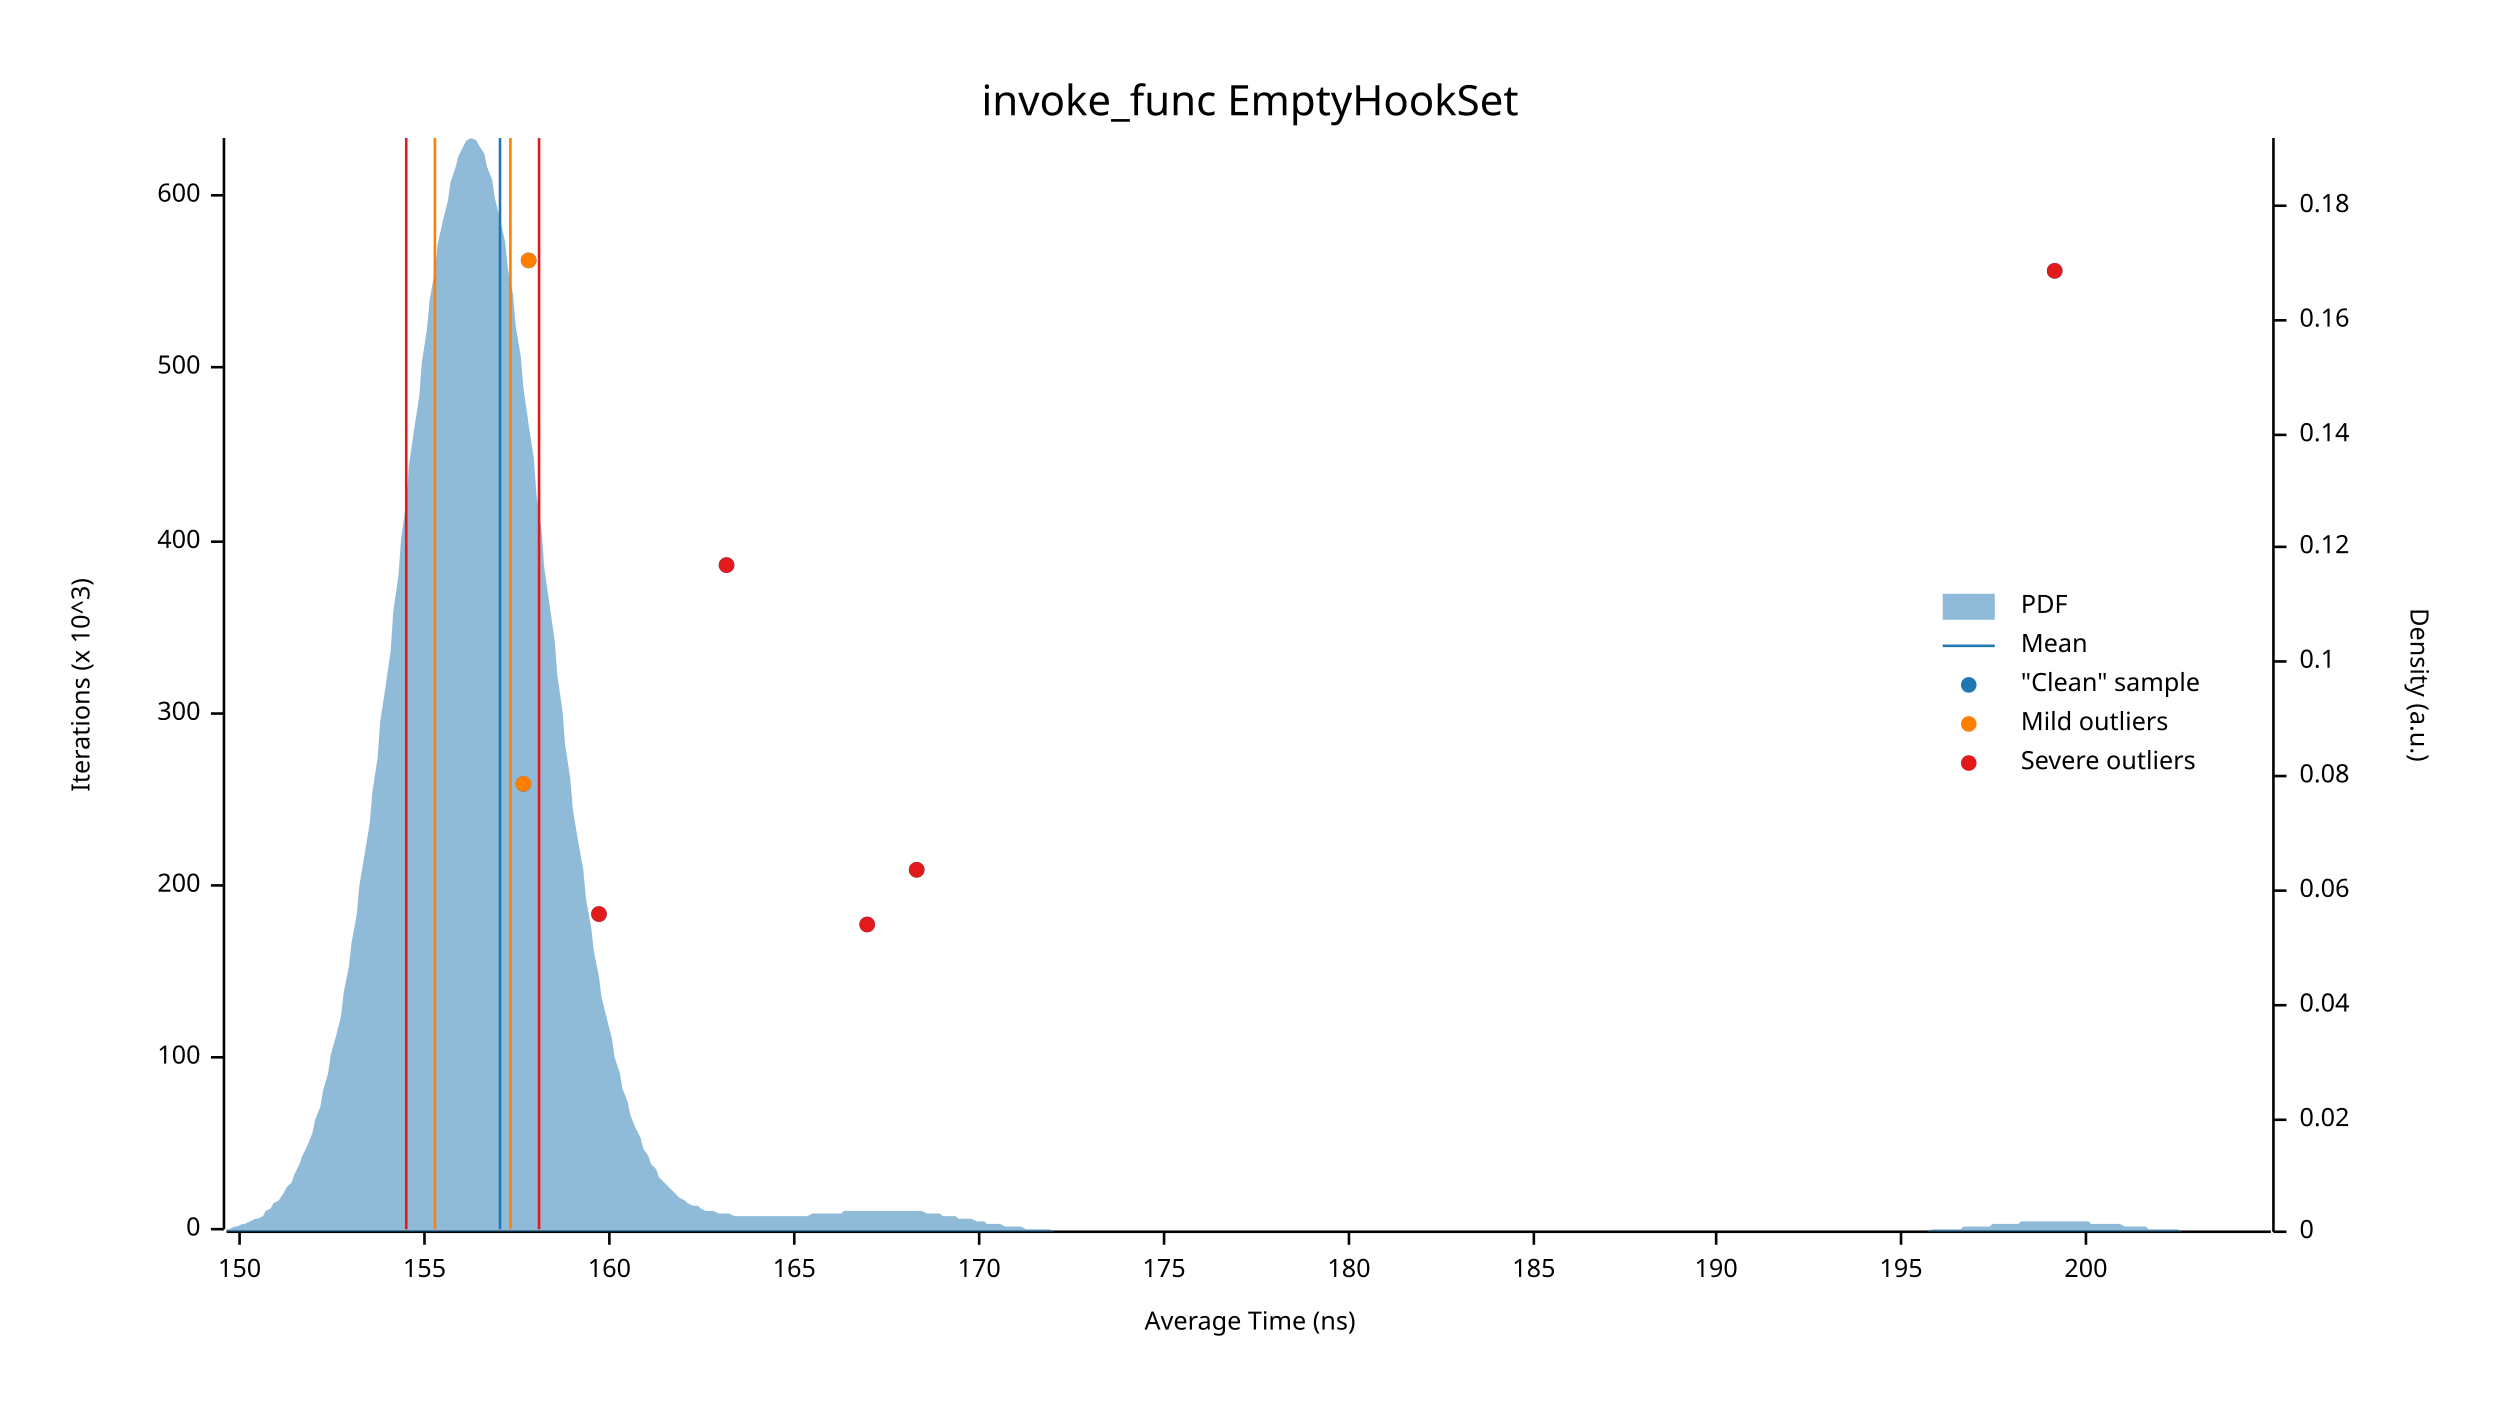
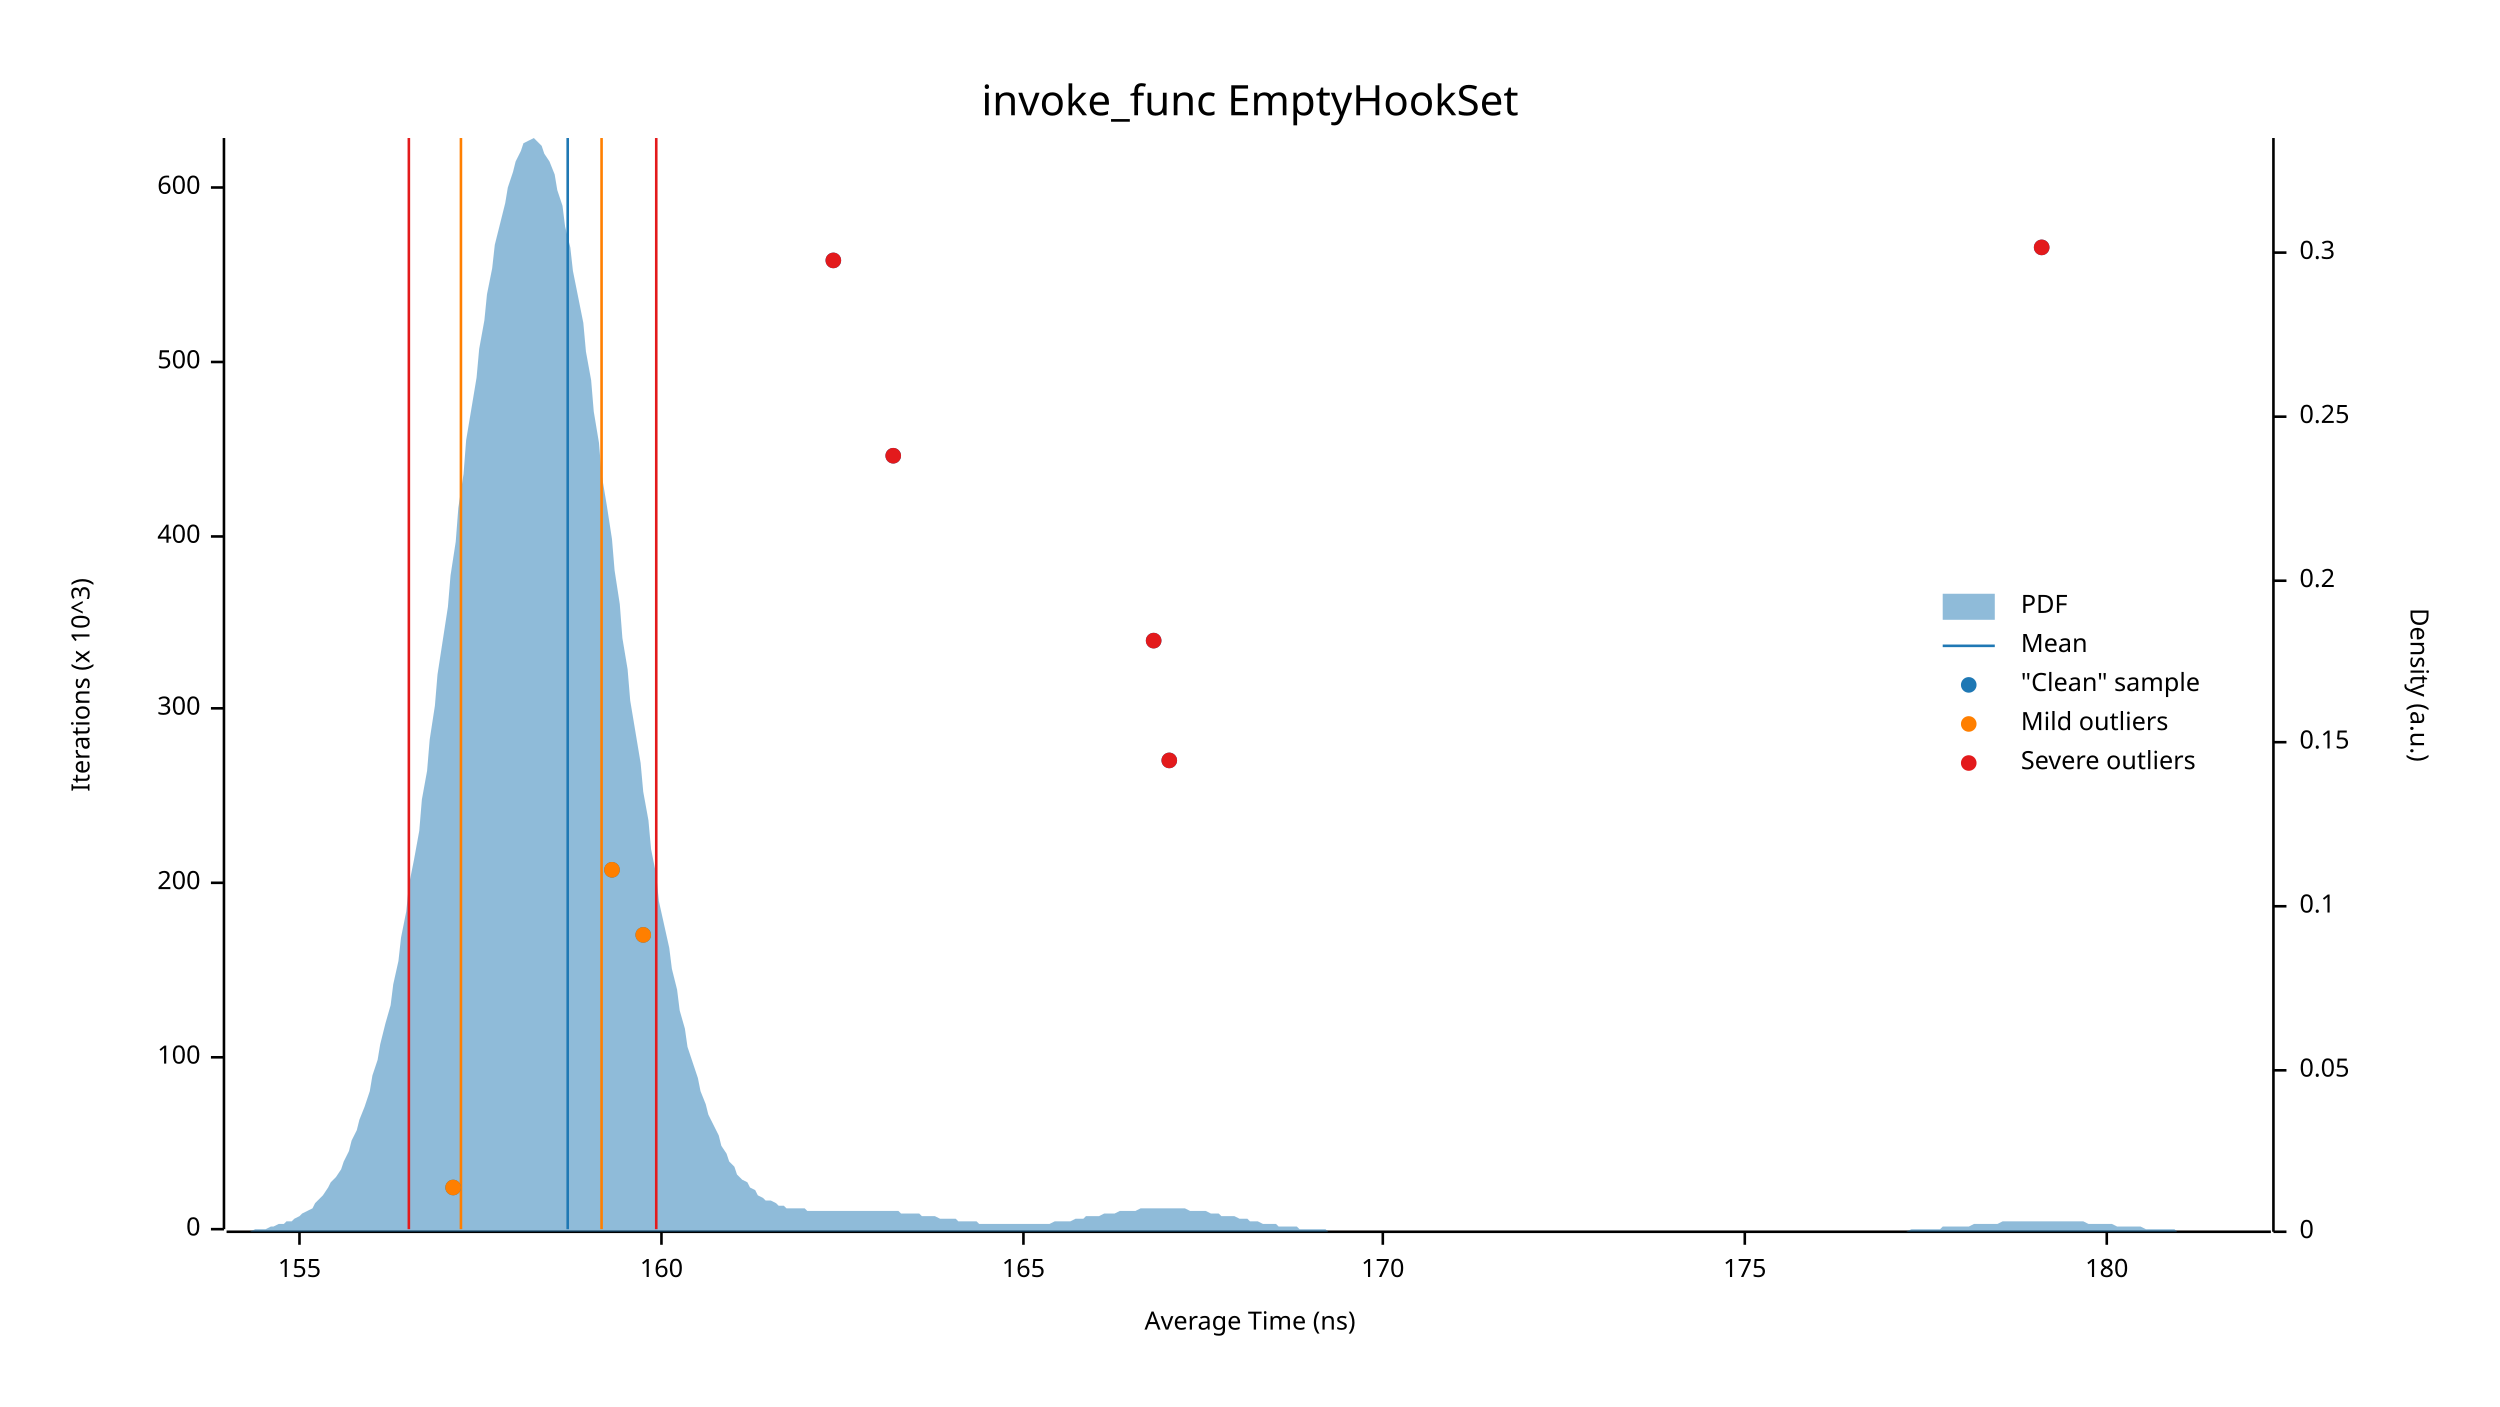
<svg xmlns="http://www.w3.org/2000/svg" width="960" height="540" viewBox="0 0 960 540">
  <text x="480" y="32" dy="0.76em" text-anchor="middle" font-family="sans-serif" font-size="16.129" opacity="1" fill="#000000">
invoke_func EmptyHookSet
</text>
  <text x="27" y="263" dy="0.76em" text-anchor="middle" font-family="sans-serif" font-size="9.677" opacity="1" fill="#000000" transform="rotate(270, 27, 263)">
Iterations (x 10^3)
</text>
  <text x="480" y="513" dy="-0.5ex" text-anchor="middle" font-family="sans-serif" font-size="9.677" opacity="1" fill="#000000">
Average Time (ns)
</text>
  <polyline fill="none" opacity="1" stroke="#000000" stroke-width="1" points="86,53 86,472 " />
  <text x="77" y="472" dy="0.5ex" text-anchor="end" font-family="sans-serif" font-size="9.677" opacity="1" fill="#000000">
0
</text>
  <polyline fill="none" opacity="1" stroke="#000000" stroke-width="1" points="81,472 86,472 " />
  <text x="77" y="406" dy="0.5ex" text-anchor="end" font-family="sans-serif" font-size="9.677" opacity="1" fill="#000000">
100
</text>
  <polyline fill="none" opacity="1" stroke="#000000" stroke-width="1" points="81,406 86,406 " />
-   <text x="77" y="340" dy="0.5ex" text-anchor="end" font-family="sans-serif" font-size="9.677" opacity="1" fill="#000000">
+   <text x="77" y="339" dy="0.5ex" text-anchor="end" font-family="sans-serif" font-size="9.677" opacity="1" fill="#000000">
200
</text>
-   <polyline fill="none" opacity="1" stroke="#000000" stroke-width="1" points="81,340 86,340 " />
-   <text x="77" y="274" dy="0.5ex" text-anchor="end" font-family="sans-serif" font-size="9.677" opacity="1" fill="#000000">
+   <polyline fill="none" opacity="1" stroke="#000000" stroke-width="1" points="81,339 86,339 " />
+   <text x="77" y="272" dy="0.5ex" text-anchor="end" font-family="sans-serif" font-size="9.677" opacity="1" fill="#000000">
300
</text>
-   <polyline fill="none" opacity="1" stroke="#000000" stroke-width="1" points="81,274 86,274 " />
-   <text x="77" y="208" dy="0.5ex" text-anchor="end" font-family="sans-serif" font-size="9.677" opacity="1" fill="#000000">
+   <polyline fill="none" opacity="1" stroke="#000000" stroke-width="1" points="81,272 86,272 " />
+   <text x="77" y="206" dy="0.5ex" text-anchor="end" font-family="sans-serif" font-size="9.677" opacity="1" fill="#000000">
400
</text>
-   <polyline fill="none" opacity="1" stroke="#000000" stroke-width="1" points="81,208 86,208 " />
-   <text x="77" y="141" dy="0.5ex" text-anchor="end" font-family="sans-serif" font-size="9.677" opacity="1" fill="#000000">
+   <polyline fill="none" opacity="1" stroke="#000000" stroke-width="1" points="81,206 86,206 " />
+   <text x="77" y="139" dy="0.5ex" text-anchor="end" font-family="sans-serif" font-size="9.677" opacity="1" fill="#000000">
500
</text>
-   <polyline fill="none" opacity="1" stroke="#000000" stroke-width="1" points="81,141 86,141 " />
-   <text x="77" y="75" dy="0.5ex" text-anchor="end" font-family="sans-serif" font-size="9.677" opacity="1" fill="#000000">
+   <polyline fill="none" opacity="1" stroke="#000000" stroke-width="1" points="81,139 86,139 " />
+   <text x="77" y="72" dy="0.5ex" text-anchor="end" font-family="sans-serif" font-size="9.677" opacity="1" fill="#000000">
600
</text>
-   <polyline fill="none" opacity="1" stroke="#000000" stroke-width="1" points="81,75 86,75 " />
+   <polyline fill="none" opacity="1" stroke="#000000" stroke-width="1" points="81,72 86,72 " />
  <polyline fill="none" opacity="1" stroke="#000000" stroke-width="1" points="87,473 872,473 " />
-   <text x="92" y="483" dy="0.76em" text-anchor="middle" font-family="sans-serif" font-size="9.677" opacity="1" fill="#000000">
- 150
- </text>
-   <polyline fill="none" opacity="1" stroke="#000000" stroke-width="1" points="92,473 92,478 " />
-   <text x="163" y="483" dy="0.76em" text-anchor="middle" font-family="sans-serif" font-size="9.677" opacity="1" fill="#000000">
+   <text x="115" y="483" dy="0.76em" text-anchor="middle" font-family="sans-serif" font-size="9.677" opacity="1" fill="#000000">
155
</text>
-   <polyline fill="none" opacity="1" stroke="#000000" stroke-width="1" points="163,473 163,478 " />
-   <text x="234" y="483" dy="0.76em" text-anchor="middle" font-family="sans-serif" font-size="9.677" opacity="1" fill="#000000">
+   <polyline fill="none" opacity="1" stroke="#000000" stroke-width="1" points="115,473 115,478 " />
+   <text x="254" y="483" dy="0.76em" text-anchor="middle" font-family="sans-serif" font-size="9.677" opacity="1" fill="#000000">
160
</text>
-   <polyline fill="none" opacity="1" stroke="#000000" stroke-width="1" points="234,473 234,478 " />
-   <text x="305" y="483" dy="0.76em" text-anchor="middle" font-family="sans-serif" font-size="9.677" opacity="1" fill="#000000">
+   <polyline fill="none" opacity="1" stroke="#000000" stroke-width="1" points="254,473 254,478 " />
+   <text x="393" y="483" dy="0.76em" text-anchor="middle" font-family="sans-serif" font-size="9.677" opacity="1" fill="#000000">
165
</text>
-   <polyline fill="none" opacity="1" stroke="#000000" stroke-width="1" points="305,473 305,478 " />
-   <text x="376" y="483" dy="0.76em" text-anchor="middle" font-family="sans-serif" font-size="9.677" opacity="1" fill="#000000">
+   <polyline fill="none" opacity="1" stroke="#000000" stroke-width="1" points="393,473 393,478 " />
+   <text x="531" y="483" dy="0.76em" text-anchor="middle" font-family="sans-serif" font-size="9.677" opacity="1" fill="#000000">
170
</text>
-   <polyline fill="none" opacity="1" stroke="#000000" stroke-width="1" points="376,473 376,478 " />
-   <text x="447" y="483" dy="0.76em" text-anchor="middle" font-family="sans-serif" font-size="9.677" opacity="1" fill="#000000">
+   <polyline fill="none" opacity="1" stroke="#000000" stroke-width="1" points="531,473 531,478 " />
+   <text x="670" y="483" dy="0.76em" text-anchor="middle" font-family="sans-serif" font-size="9.677" opacity="1" fill="#000000">
175
</text>
-   <polyline fill="none" opacity="1" stroke="#000000" stroke-width="1" points="447,473 447,478 " />
-   <text x="518" y="483" dy="0.76em" text-anchor="middle" font-family="sans-serif" font-size="9.677" opacity="1" fill="#000000">
+   <polyline fill="none" opacity="1" stroke="#000000" stroke-width="1" points="670,473 670,478 " />
+   <text x="809" y="483" dy="0.76em" text-anchor="middle" font-family="sans-serif" font-size="9.677" opacity="1" fill="#000000">
180
</text>
-   <polyline fill="none" opacity="1" stroke="#000000" stroke-width="1" points="518,473 518,478 " />
-   <text x="589" y="483" dy="0.76em" text-anchor="middle" font-family="sans-serif" font-size="9.677" opacity="1" fill="#000000">
- 185
- </text>
-   <polyline fill="none" opacity="1" stroke="#000000" stroke-width="1" points="589,473 589,478 " />
-   <text x="659" y="483" dy="0.76em" text-anchor="middle" font-family="sans-serif" font-size="9.677" opacity="1" fill="#000000">
- 190
- </text>
-   <polyline fill="none" opacity="1" stroke="#000000" stroke-width="1" points="659,473 659,478 " />
-   <text x="730" y="483" dy="0.76em" text-anchor="middle" font-family="sans-serif" font-size="9.677" opacity="1" fill="#000000">
- 195
- </text>
-   <polyline fill="none" opacity="1" stroke="#000000" stroke-width="1" points="730,473 730,478 " />
-   <text x="801" y="483" dy="0.76em" text-anchor="middle" font-family="sans-serif" font-size="9.677" opacity="1" fill="#000000">
- 200
- </text>
-   <polyline fill="none" opacity="1" stroke="#000000" stroke-width="1" points="801,473 801,478 " />
+   <polyline fill="none" opacity="1" stroke="#000000" stroke-width="1" points="809,473 809,478 " />
  <text x="933" y="263" dy="0.76em" text-anchor="middle" font-family="sans-serif" font-size="9.677" opacity="1" fill="#000000" transform="rotate(90, 933, 263)">
Density (a.u.)
</text>
  <polyline fill="none" opacity="1" stroke="#000000" stroke-width="1" points="873,53 873,473 " />
  <text x="883" y="473" dy="0.5ex" text-anchor="start" font-family="sans-serif" font-size="9.677" opacity="1" fill="#000000">
0
</text>
  <polyline fill="none" opacity="1" stroke="#000000" stroke-width="1" points="873,473 878,473 " />
-   <text x="883" y="430" dy="0.5ex" text-anchor="start" font-family="sans-serif" font-size="9.677" opacity="1" fill="#000000">
- 0.02
+   <text x="883" y="411" dy="0.5ex" text-anchor="start" font-family="sans-serif" font-size="9.677" opacity="1" fill="#000000">
+ 0.05
</text>
-   <polyline fill="none" opacity="1" stroke="#000000" stroke-width="1" points="873,430 878,430 " />
-   <text x="883" y="386" dy="0.5ex" text-anchor="start" font-family="sans-serif" font-size="9.677" opacity="1" fill="#000000">
- 0.04
- </text>
-   <polyline fill="none" opacity="1" stroke="#000000" stroke-width="1" points="873,386 878,386 " />
-   <text x="883" y="342" dy="0.5ex" text-anchor="start" font-family="sans-serif" font-size="9.677" opacity="1" fill="#000000">
- 0.06
- </text>
-   <polyline fill="none" opacity="1" stroke="#000000" stroke-width="1" points="873,342 878,342 " />
-   <text x="883" y="298" dy="0.5ex" text-anchor="start" font-family="sans-serif" font-size="9.677" opacity="1" fill="#000000">
- 0.08
- </text>
-   <polyline fill="none" opacity="1" stroke="#000000" stroke-width="1" points="873,298 878,298 " />
-   <text x="883" y="254" dy="0.5ex" text-anchor="start" font-family="sans-serif" font-size="9.677" opacity="1" fill="#000000">
+   <polyline fill="none" opacity="1" stroke="#000000" stroke-width="1" points="873,411 878,411 " />
+   <text x="883" y="348" dy="0.5ex" text-anchor="start" font-family="sans-serif" font-size="9.677" opacity="1" fill="#000000">
0.1
</text>
-   <polyline fill="none" opacity="1" stroke="#000000" stroke-width="1" points="873,254 878,254 " />
-   <text x="883" y="210" dy="0.5ex" text-anchor="start" font-family="sans-serif" font-size="9.677" opacity="1" fill="#000000">
- 0.12
+   <polyline fill="none" opacity="1" stroke="#000000" stroke-width="1" points="873,348 878,348 " />
+   <text x="883" y="285" dy="0.5ex" text-anchor="start" font-family="sans-serif" font-size="9.677" opacity="1" fill="#000000">
+ 0.15
</text>
-   <polyline fill="none" opacity="1" stroke="#000000" stroke-width="1" points="873,210 878,210 " />
-   <text x="883" y="167" dy="0.5ex" text-anchor="start" font-family="sans-serif" font-size="9.677" opacity="1" fill="#000000">
- 0.14
+   <polyline fill="none" opacity="1" stroke="#000000" stroke-width="1" points="873,285 878,285 " />
+   <text x="883" y="223" dy="0.5ex" text-anchor="start" font-family="sans-serif" font-size="9.677" opacity="1" fill="#000000">
+ 0.2
</text>
-   <polyline fill="none" opacity="1" stroke="#000000" stroke-width="1" points="873,167 878,167 " />
-   <text x="883" y="123" dy="0.5ex" text-anchor="start" font-family="sans-serif" font-size="9.677" opacity="1" fill="#000000">
- 0.16
+   <polyline fill="none" opacity="1" stroke="#000000" stroke-width="1" points="873,223 878,223 " />
+   <text x="883" y="160" dy="0.5ex" text-anchor="start" font-family="sans-serif" font-size="9.677" opacity="1" fill="#000000">
+ 0.25
</text>
-   <polyline fill="none" opacity="1" stroke="#000000" stroke-width="1" points="873,123 878,123 " />
-   <text x="883" y="79" dy="0.5ex" text-anchor="start" font-family="sans-serif" font-size="9.677" opacity="1" fill="#000000">
- 0.18
+   <polyline fill="none" opacity="1" stroke="#000000" stroke-width="1" points="873,160 878,160 " />
+   <text x="883" y="97" dy="0.5ex" text-anchor="start" font-family="sans-serif" font-size="9.677" opacity="1" fill="#000000">
+ 0.3
</text>
-   <polyline fill="none" opacity="1" stroke="#000000" stroke-width="1" points="873,79 878,79 " />
-   <polygon opacity="0.5" fill="#1F78B4" points="87,472 88,472 90,471 91,471 93,470 94,470 96,469 98,468 99,468 101,467 102,465 104,464 105,462 107,461 109,458 110,456 112,454 113,451 115,447 116,444 118,440 120,435 121,430 123,425 124,419 126,412 127,405 129,398 131,390 132,381 134,371 135,362 137,351 138,340 140,328 142,316 143,304 145,291 146,277 148,264 150,250 151,235 153,221 154,207 156,193 157,179 159,165 161,152 162,139 164,126 165,115 167,104 168,94 170,85 172,77 173,70 175,64 176,60 178,56 179,54 181,53 183,54 184,56 186,59 187,64 189,69 190,76 192,84 194,93 195,103 197,113 198,125 200,137 201,149 203,163 205,176 206,190 208,204 209,218 211,232 213,246 214,259 216,273 217,286 219,299 220,311 222,323 224,334 225,345 227,356 228,365 230,375 231,383 233,391 235,399 236,406 238,412 239,418 241,423 242,428 244,433 246,437 247,441 249,444 250,447 252,449 253,452 255,454 257,456 258,457 260,459 261,460 263,461 264,462 266,463 268,463 269,464 271,465 272,465 274,465 276,466 277,466 279,466 280,466 282,467 283,467 285,467 287,467 288,467 290,467 291,467 293,467 294,467 296,467 298,467 299,467 301,467 302,467 304,467 305,467 307,467 309,467 310,467 312,466 313,466 315,466 316,466 318,466 320,466 321,466 323,466 324,465 326,465 327,465 329,465 331,465 332,465 334,465 335,465 337,465 339,465 340,465 342,465 343,465 345,465 346,465 348,465 350,465 351,465 353,465 354,465 356,466 357,466 359,466 361,466 362,467 364,467 365,467 367,467 368,468 370,468 372,468 373,468 375,469 376,469 378,469 379,470 381,470 383,470 384,470 386,471 387,471 389,471 391,471 392,471 394,472 395,472 397,472 398,472 400,472 402,472 403,472 405,473 406,473 408,473 409,473 411,473 413,473 414,473 416,473 417,473 419,473 420,473 422,473 424,473 425,473 427,473 428,473 430,473 431,473 433,473 435,473 436,473 438,473 439,473 441,473 442,473 444,473 446,473 447,473 449,473 450,473 452,473 454,473 455,473 457,473 458,473 460,473 461,473 463,473 465,473 466,473 468,473 469,473 471,473 472,473 474,473 476,473 477,473 479,473 480,473 482,473 483,473 485,473 487,473 488,473 490,473 491,473 493,473 494,473 496,473 498,473 499,473 501,473 502,473 504,473 505,473 507,473 509,473 510,473 512,473 513,473 515,473 517,473 518,473 520,473 521,473 523,473 524,473 526,473 528,473 529,473 531,473 532,473 534,473 535,473 537,473 539,473 540,473 542,473 543,473 545,473 546,473 548,473 550,473 551,473 553,473 554,473 556,473 557,473 559,473 561,473 562,473 564,473 565,473 567,473 568,473 570,473 572,473 573,473 575,473 576,473 578,473 580,473 581,473 583,473 584,473 586,473 587,473 589,473 591,473 592,473 594,473 595,473 597,473 598,473 600,473 602,473 603,473 605,473 606,473 608,473 609,473 611,473 613,473 614,473 616,473 617,473 619,473 620,473 622,473 624,473 625,473 627,473 628,473 630,473 632,473 633,473 635,473 636,473 638,473 639,473 641,473 643,473 644,473 646,473 647,473 649,473 650,473 652,473 654,473 655,473 657,473 658,473 660,473 661,473 663,473 665,473 666,473 668,473 669,473 671,473 672,473 674,473 676,473 677,473 679,473 680,473 682,473 683,473 685,473 687,473 688,473 690,473 691,473 693,473 695,473 696,473 698,473 699,473 701,473 702,473 704,473 706,473 707,473 709,473 710,473 712,473 713,473 715,473 717,473 718,473 720,473 721,473 723,473 724,473 726,473 728,473 729,473 731,473 732,473 734,473 735,473 737,473 739,473 740,473 742,472 743,472 745,472 746,472 748,472 750,472 751,472 753,472 754,471 756,471 758,471 759,471 761,471 762,471 764,471 765,470 767,470 769,470 770,470 772,470 773,470 775,470 776,469 778,469 780,469 781,469 783,469 784,469 786,469 787,469 789,469 791,469 792,469 794,469 795,469 797,469 798,469 800,469 802,469 803,470 805,470 806,470 808,470 809,470 811,470 813,470 814,470 816,471 817,471 819,471 821,471 822,471 824,471 825,472 827,472 828,472 830,472 832,472 833,472 835,472 836,472 838,473 839,473 841,473 843,473 844,473 846,473 847,473 849,473 850,473 852,473 854,473 855,473 857,473 858,473 860,473 861,473 863,473 865,473 866,473 868,473 869,473 871,473 873,473 873,473 87,473 " />
-   <polyline fill="none" opacity="1" stroke="#1F78B4" stroke-width="1" points="192,472 192,53 " />
-   <polyline fill="none" opacity="1" stroke="#FF7F00" stroke-width="1" points="167,472 167,53 " />
-   <polyline fill="none" opacity="1" stroke="#FF7F00" stroke-width="1" points="196,472 196,53 " />
-   <polyline fill="none" opacity="1" stroke="#E31A1C" stroke-width="1" points="156,472 156,53 " />
-   <polyline fill="none" opacity="1" stroke="#E31A1C" stroke-width="1" points="207,472 207,53 " />
-   <circle cx="333" cy="355" r="3" opacity="1" fill="#1F78B4" stroke="none" stroke-width="1" />
-   <circle cx="230" cy="351" r="3" opacity="1" fill="#1F78B4" stroke="none" stroke-width="1" />
-   <circle cx="352" cy="334" r="3" opacity="1" fill="#1F78B4" stroke="none" stroke-width="1" />
-   <circle cx="201" cy="301" r="3" opacity="1" fill="#1F78B4" stroke="none" stroke-width="1" />
-   <circle cx="279" cy="217" r="3" opacity="1" fill="#1F78B4" stroke="none" stroke-width="1" />
-   <circle cx="789" cy="104" r="3" opacity="1" fill="#1F78B4" stroke="none" stroke-width="1" />
-   <circle cx="203" cy="100" r="3" opacity="1" fill="#1F78B4" stroke="none" stroke-width="1" />
-   <circle cx="201" cy="301" r="3" opacity="1" fill="#FF7F00" stroke="none" stroke-width="1" />
-   <circle cx="203" cy="100" r="3" opacity="1" fill="#FF7F00" stroke="none" stroke-width="1" />
-   <circle cx="333" cy="355" r="3" opacity="1" fill="#E31A1C" stroke="none" stroke-width="1" />
-   <circle cx="230" cy="351" r="3" opacity="1" fill="#E31A1C" stroke="none" stroke-width="1" />
-   <circle cx="352" cy="334" r="3" opacity="1" fill="#E31A1C" stroke="none" stroke-width="1" />
-   <circle cx="279" cy="217" r="3" opacity="1" fill="#E31A1C" stroke="none" stroke-width="1" />
-   <circle cx="789" cy="104" r="3" opacity="1" fill="#E31A1C" stroke="none" stroke-width="1" />
+   <polyline fill="none" opacity="1" stroke="#000000" stroke-width="1" points="873,97 878,97 " />
+   <polygon opacity="0.5" fill="#1F78B4" points="87,473 88,473 90,473 91,473 93,473 94,473 96,473 98,472 99,472 101,472 102,472 104,471 105,471 107,470 109,470 110,469 112,469 113,468 115,467 116,466 118,465 120,464 121,462 123,460 124,459 126,456 127,454 129,452 131,449 132,446 134,442 135,438 137,434 138,430 140,425 142,419 143,413 145,407 146,401 148,393 150,386 151,378 153,369 154,360 156,350 157,340 159,330 161,319 162,307 164,296 165,284 167,271 168,259 170,246 172,233 173,221 175,208 176,195 178,182 179,169 181,157 183,145 184,134 186,123 187,113 189,103 190,94 192,86 194,78 195,72 197,66 198,62 200,58 201,55 203,54 205,53 206,54 208,56 209,59 211,62 213,67 214,73 216,79 217,87 219,95 220,104 222,114 224,124 225,135 227,146 228,158 230,170 231,182 233,194 235,207 236,219 238,232 239,245 241,257 242,269 244,281 246,293 247,304 249,315 250,326 252,336 253,346 255,355 257,364 258,372 260,380 261,388 263,395 264,402 266,408 268,414 269,419 271,424 272,428 274,432 276,436 277,440 279,443 280,446 282,448 283,451 285,453 287,454 288,456 290,457 291,459 293,460 294,461 296,461 298,462 299,463 301,463 302,464 304,464 305,464 307,464 309,464 310,465 312,465 313,465 315,465 316,465 318,465 320,465 321,465 323,465 324,465 326,465 327,465 329,465 331,465 332,465 334,465 335,465 337,465 339,465 340,465 342,465 343,465 345,465 346,466 348,466 350,466 351,466 353,466 354,467 356,467 357,467 359,467 361,468 362,468 364,468 365,468 367,468 368,469 370,469 372,469 373,469 375,469 376,470 378,470 379,470 381,470 383,470 384,470 386,470 387,470 389,470 391,470 392,470 394,470 395,470 397,470 398,470 400,470 402,470 403,470 405,469 406,469 408,469 409,469 411,469 413,468 414,468 416,468 417,467 419,467 420,467 422,467 424,466 425,466 427,466 428,466 430,465 431,465 433,465 435,465 436,465 438,464 439,464 441,464 442,464 444,464 446,464 447,464 449,464 450,464 452,464 454,464 455,464 457,465 458,465 460,465 461,465 463,465 465,466 466,466 468,466 469,467 471,467 472,467 474,467 476,468 477,468 479,468 480,469 482,469 483,469 485,470 487,470 488,470 490,470 491,471 493,471 494,471 496,471 498,471 499,472 501,472 502,472 504,472 505,472 507,472 509,472 510,473 512,473 513,473 515,473 517,473 518,473 520,473 521,473 523,473 524,473 526,473 528,473 529,473 531,473 532,473 534,473 535,473 537,473 539,473 540,473 542,473 543,473 545,473 546,473 548,473 550,473 551,473 553,473 554,473 556,473 557,473 559,473 561,473 562,473 564,473 565,473 567,473 568,473 570,473 572,473 573,473 575,473 576,473 578,473 580,473 581,473 583,473 584,473 586,473 587,473 589,473 591,473 592,473 594,473 595,473 597,473 598,473 600,473 602,473 603,473 605,473 606,473 608,473 609,473 611,473 613,473 614,473 616,473 617,473 619,473 620,473 622,473 624,473 625,473 627,473 628,473 630,473 632,473 633,473 635,473 636,473 638,473 639,473 641,473 643,473 644,473 646,473 647,473 649,473 650,473 652,473 654,473 655,473 657,473 658,473 660,473 661,473 663,473 665,473 666,473 668,473 669,473 671,473 672,473 674,473 676,473 677,473 679,473 680,473 682,473 683,473 685,473 687,473 688,473 690,473 691,473 693,473 695,473 696,473 698,473 699,473 701,473 702,473 704,473 706,473 707,473 709,473 710,473 712,473 713,473 715,473 717,473 718,473 720,473 721,473 723,473 724,473 726,473 728,473 729,473 731,473 732,473 734,472 735,472 737,472 739,472 740,472 742,472 743,472 745,472 746,471 748,471 750,471 751,471 753,471 754,471 756,471 758,470 759,470 761,470 762,470 764,470 765,470 767,470 769,469 770,469 772,469 773,469 775,469 776,469 778,469 780,469 781,469 783,469 784,469 786,469 787,469 789,469 791,469 792,469 794,469 795,469 797,469 798,469 800,469 802,470 803,470 805,470 806,470 808,470 809,470 811,470 813,471 814,471 816,471 817,471 819,471 821,471 822,471 824,472 825,472 827,472 828,472 830,472 832,472 833,472 835,472 836,473 838,473 839,473 841,473 843,473 844,473 846,473 847,473 849,473 850,473 852,473 854,473 855,473 857,473 858,473 860,473 861,473 863,473 865,473 866,473 868,473 869,473 871,473 873,473 873,473 87,473 " />
+   <polyline fill="none" opacity="1" stroke="#1F78B4" stroke-width="1" points="218,472 218,53 " />
+   <polyline fill="none" opacity="1" stroke="#FF7F00" stroke-width="1" points="177,472 177,53 " />
+   <polyline fill="none" opacity="1" stroke="#FF7F00" stroke-width="1" points="231,472 231,53 " />
+   <polyline fill="none" opacity="1" stroke="#E31A1C" stroke-width="1" points="157,472 157,53 " />
+   <polyline fill="none" opacity="1" stroke="#E31A1C" stroke-width="1" points="252,472 252,53 " />
+   <circle cx="174" cy="456" r="3" opacity="1" fill="#1F78B4" stroke="none" stroke-width="1" />
+   <circle cx="247" cy="359" r="3" opacity="1" fill="#1F78B4" stroke="none" stroke-width="1" />
+   <circle cx="235" cy="334" r="3" opacity="1" fill="#1F78B4" stroke="none" stroke-width="1" />
+   <circle cx="449" cy="292" r="3" opacity="1" fill="#1F78B4" stroke="none" stroke-width="1" />
+   <circle cx="443" cy="246" r="3" opacity="1" fill="#1F78B4" stroke="none" stroke-width="1" />
+   <circle cx="343" cy="175" r="3" opacity="1" fill="#1F78B4" stroke="none" stroke-width="1" />
+   <circle cx="320" cy="100" r="3" opacity="1" fill="#1F78B4" stroke="none" stroke-width="1" />
+   <circle cx="784" cy="95" r="3" opacity="1" fill="#1F78B4" stroke="none" stroke-width="1" />
+   <circle cx="174" cy="456" r="3" opacity="1" fill="#FF7F00" stroke="none" stroke-width="1" />
+   <circle cx="247" cy="359" r="3" opacity="1" fill="#FF7F00" stroke="none" stroke-width="1" />
+   <circle cx="235" cy="334" r="3" opacity="1" fill="#FF7F00" stroke="none" stroke-width="1" />
+   <circle cx="449" cy="292" r="3" opacity="1" fill="#E31A1C" stroke="none" stroke-width="1" />
+   <circle cx="443" cy="246" r="3" opacity="1" fill="#E31A1C" stroke="none" stroke-width="1" />
+   <circle cx="343" cy="175" r="3" opacity="1" fill="#E31A1C" stroke="none" stroke-width="1" />
+   <circle cx="320" cy="100" r="3" opacity="1" fill="#E31A1C" stroke="none" stroke-width="1" />
+   <circle cx="784" cy="95" r="3" opacity="1" fill="#E31A1C" stroke="none" stroke-width="1" />
  <text x="776" y="228" dy="0.76em" text-anchor="start" font-family="sans-serif" font-size="9.677" opacity="1" fill="#000000">
PDF
</text>
  <text x="776" y="243" dy="0.76em" text-anchor="start" font-family="sans-serif" font-size="9.677" opacity="1" fill="#000000">
Mean
</text>
  <text x="776" y="258" dy="0.76em" text-anchor="start" font-family="sans-serif" font-size="9.677" opacity="1" fill="#000000">
"Clean" sample
</text>
  <text x="776" y="273" dy="0.76em" text-anchor="start" font-family="sans-serif" font-size="9.677" opacity="1" fill="#000000">
Mild outliers
</text>
  <text x="776" y="288" dy="0.76em" text-anchor="start" font-family="sans-serif" font-size="9.677" opacity="1" fill="#000000">
Severe outliers
</text>
  <rect x="746" y="228" width="20" height="10" opacity="0.5" fill="#1F78B4" stroke="none" />
  <polyline fill="none" opacity="1" stroke="#1F78B4" stroke-width="1" points="746,248 766,248 " />
  <circle cx="756" cy="263" r="3" opacity="1" fill="#1F78B4" stroke="none" stroke-width="1" />
  <circle cx="756" cy="278" r="3" opacity="1" fill="#FF7F00" stroke="none" stroke-width="1" />
  <circle cx="756" cy="293" r="3" opacity="1" fill="#E31A1C" stroke="none" stroke-width="1" />
</svg>
